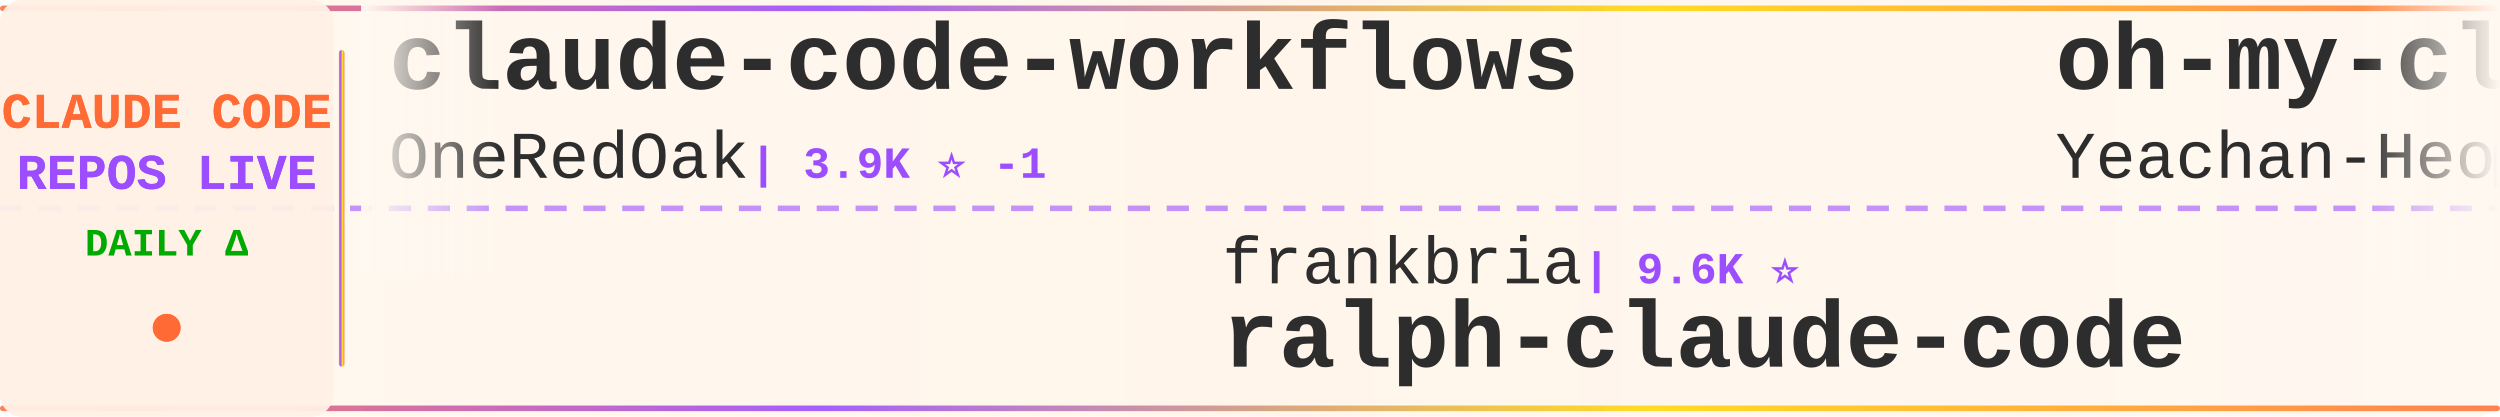
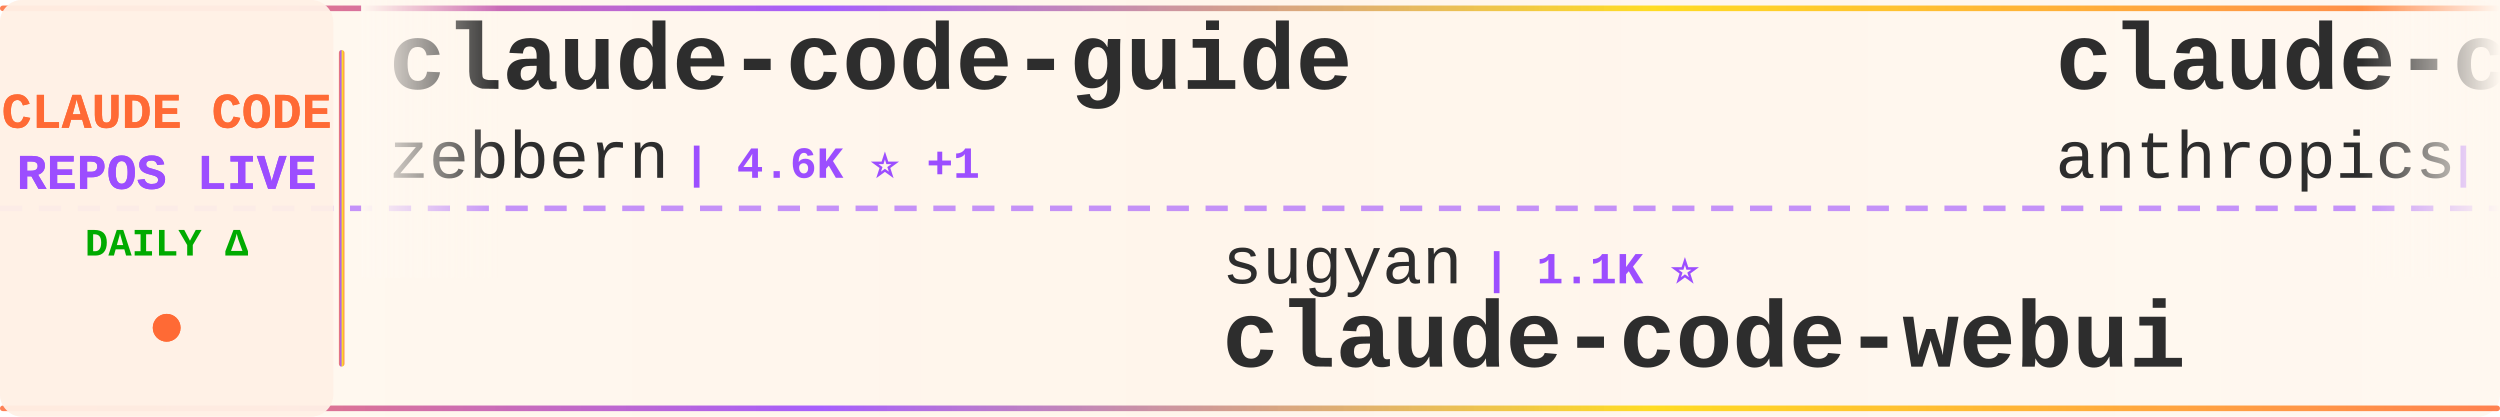
<svg xmlns="http://www.w3.org/2000/svg" width="900" height="150">
  <defs>
    <linearGradient id="tickerBg" x1="0%" y1="0%" x2="100%" y2="0%">
      <stop offset="0%" style="stop-color:#fff8f0;stop-opacity:0.98" />
      <stop offset="50%" style="stop-color:#fff5eb;stop-opacity:1" />
      <stop offset="100%" style="stop-color:#fff8f0;stop-opacity:0.98" />
    </linearGradient>
    <linearGradient id="borderGrad" x1="0%" y1="0%" x2="100%" y2="0%">
      <stop offset="0%" style="stop-color:#FF6B35;stop-opacity:0.85">
        <animate attributeName="stop-opacity" values="0.85;1;0.85" dur="2s" repeatCount="indefinite" />
      </stop>
      <stop offset="33%" style="stop-color:#9C4EFF;stop-opacity:0.9">
        <animate attributeName="stop-opacity" values="0.9;1;0.9" dur="2.2s" repeatCount="indefinite" />
      </stop>
      <stop offset="66%" style="stop-color:#FFD700;stop-opacity:0.85">
        <animate attributeName="stop-opacity" values="0.85;1;0.85" dur="1.8s" repeatCount="indefinite" />
      </stop>
      <stop offset="100%" style="stop-color:#FF6B35;stop-opacity:0.85">
        <animate attributeName="stop-opacity" values="0.85;1;0.85" dur="2s" repeatCount="indefinite" />
      </stop>
    </linearGradient>
    <filter id="textGlow">
      <feGaussianBlur stdDeviation="0.15" result="coloredBlur" />
      <feMerge>
        <feMergeNode in="coloredBlur" />
        <feMergeNode in="SourceGraphic" />
      </feMerge>
    </filter>
    <filter id="metricGlow">
      <feGaussianBlur stdDeviation="0.2" result="coloredBlur" />
      <feMerge>
        <feMergeNode in="coloredBlur" />
        <feMergeNode in="SourceGraphic" />
      </feMerge>
    </filter>
    <linearGradient id="leftFade" x1="0%" y1="0%" x2="100%" y2="0%">
      <stop offset="0%" style="stop-color:#fff8f0;stop-opacity:1" />
      <stop offset="100%" style="stop-color:#fff8f0;stop-opacity:0" />
    </linearGradient>
    <linearGradient id="rightFade" x1="0%" y1="0%" x2="100%" y2="0%">
      <stop offset="0%" style="stop-color:#fff8f0;stop-opacity:0" />
      <stop offset="100%" style="stop-color:#fff8f0;stop-opacity:1" />
    </linearGradient>
  </defs>
  <rect width="900" height="150" fill="url(#tickerBg)" rx="8" />
  <rect x="0" y="2" width="900" height="2" fill="url(#borderGrad)" rx="1" />
  <rect x="0" y="146" width="900" height="2" fill="url(#borderGrad)" rx="1" />
  <line x1="0" y1="75" x2="900" y2="75" stroke="#9C4EFF" stroke-width="2" stroke-dasharray="8 6" opacity="0.6" />
  <rect x="0" y="0" width="120" height="150" fill="#fff0e6" opacity="0.95" rx="8" />
  <text x="60" y="46" font-family="'Courier New', monospace" font-size="18" font-weight="bold" fill="#FF6B35" text-anchor="middle" filter="url(#textGlow)">
    CLAUDE CODE
  </text>
  <text x="60" y="68" font-family="'Courier New', monospace" font-size="18" font-weight="bold" fill="#9C4EFF" text-anchor="middle" filter="url(#textGlow)">
    REPOS LIVE
  </text>
  <text x="60" y="92" font-family="'Courier New', monospace" font-size="14" font-weight="bold" fill="#00aa00" text-anchor="middle">
    DAILY Δ
  </text>
  <circle cx="60" cy="118" r="5" fill="#FF6B35" filter="url(#metricGlow)">
    <animate attributeName="r" values="4;6;4" dur="1.5s" repeatCount="indefinite" />
    <animate attributeName="opacity" values="0.6;1;0.6" dur="1.5s" repeatCount="indefinite" />
  </circle>
  <rect x="122" y="18" width="2" height="114" fill="url(#borderGrad)" rx="1" />
  <clipPath id="tickerClip">
    <rect x="130" y="0" width="770" height="150" />
  </clipPath>
  <g clip-path="url(#tickerClip)">
    <g id="tickerItems">
      <animateTransform attributeName="transform" attributeType="XML" type="translate" from="0 0" to="-3000 0" dur="54s" repeatCount="indefinite" />
      <g transform="translate(0, 0)">
-         <text x="140" y="32" font-family="'Courier New', monospace" font-size="34" font-weight="bold" fill="#2d2d2d">claude-code-workflows</text>
-         <text x="140" y="64" font-family="'Courier New', monospace" font-size="24" font-weight="normal" fill="#2d2d2d" opacity="1.0">OneRedOak</text>
-         <text x="270" y="64" font-family="'Courier New', monospace" font-size="16" font-weight="bold" fill="#9C4EFF"> | 3.9K ⭐ -1</text>
+         <text x="140" y="32" font-family="'Courier New', monospace" font-size="34" font-weight="bold" fill="#2d2d2d">claude-code-guide</text>
+         <text x="140" y="64" font-family="'Courier New', monospace" font-size="24" font-weight="normal" fill="#2d2d2d" opacity="1.0">zebbern</text>
+         <text x="246" y="64" font-family="'Courier New', monospace" font-size="16" font-weight="bold" fill="#9C4EFF"> | 4.6K ⭐ +1</text>
      </g>
      <g transform="translate(300, 0)">
-         <text x="140" y="102" font-family="'Courier New', monospace" font-size="24" font-weight="normal" fill="#2d2d2d" opacity="1.0">frankbria</text>
-         <text x="270" y="102" font-family="'Courier New', monospace" font-size="16" font-weight="bold" fill="#9C4EFF"> | 9.6K ⭐</text>
-         <text x="140" y="132" font-family="'Courier New', monospace" font-size="34" font-weight="bold" fill="#2d2d2d">ralph-claude-code</text>
+         <text x="140" y="102" font-family="'Courier New', monospace" font-size="24" font-weight="normal" fill="#2d2d2d" opacity="1.0">sugyan</text>
+         <text x="234" y="102" font-family="'Courier New', monospace" font-size="16" font-weight="bold" fill="#9C4EFF"> | 1.1K ⭐</text>
+         <text x="140" y="132" font-family="'Courier New', monospace" font-size="34" font-weight="bold" fill="#2d2d2d">claude-code-webui</text>
      </g>
      <g transform="translate(600, 0)">
-         <text x="140" y="32" font-family="'Courier New', monospace" font-size="34" font-weight="bold" fill="#2d2d2d">oh-my-claudecode</text>
-         <text x="140" y="64" font-family="'Courier New', monospace" font-size="24" font-weight="normal" fill="#2d2d2d" opacity="1.0">Yeachan-Heo</text>
-         <text x="294" y="64" font-family="'Courier New', monospace" font-size="16" font-weight="bold" fill="#9C4EFF"> | 39.3K ⭐</text>
+         <text x="140" y="32" font-family="'Courier New', monospace" font-size="34" font-weight="bold" fill="#2d2d2d">claude-code-base-action</text>
+         <text x="140" y="64" font-family="'Courier New', monospace" font-size="24" font-weight="normal" fill="#2d2d2d" opacity="1.0">anthropics</text>
+         <text x="282" y="64" font-family="'Courier New', monospace" font-size="16" font-weight="bold" fill="#9C4EFF"> | 988 ⭐ +1</text>
      </g>
      <g transform="translate(900, 0)">
-         <text x="140" y="102" font-family="'Courier New', monospace" font-size="24" font-weight="normal" fill="#2d2d2d" opacity="1.0">jarmuine</text>
-         <text x="258" y="102" font-family="'Courier New', monospace" font-size="16" font-weight="bold" fill="#9C4EFF"> | 2.3K ⭐</text>
+         <text x="140" y="102" font-family="'Courier New', monospace" font-size="24" font-weight="normal" fill="#2d2d2d" opacity="1.0">Tinkeringg-Lab</text>
+         <text x="330" y="102" font-family="'Courier New', monospace" font-size="16" font-weight="bold" fill="#9C4EFF"> | 214 ⭐</text>
        <text x="140" y="132" font-family="'Courier New', monospace" font-size="34" font-weight="bold" fill="#2d2d2d">claude-code</text>
      </g>
      <g transform="translate(1200, 0)">
-         <text x="140" y="32" font-family="'Courier New', monospace" font-size="34" font-weight="bold" fill="#2d2d2d">ClaudeCode</text>
-         <text x="140" y="64" font-family="'Courier New', monospace" font-size="24" font-weight="normal" fill="#2d2d2d" opacity="1.0">guanshan</text>
-         <text x="258" y="64" font-family="'Courier New', monospace" font-size="16" font-weight="bold" fill="#9C4EFF"> | 61 ⭐</text>
+         <text x="140" y="32" font-family="'Courier New', monospace" font-size="34" font-weight="bold" fill="#2d2d2d">arcads-claude-code</text>
+         <text x="140" y="64" font-family="'Courier New', monospace" font-size="24" font-weight="normal" fill="#2d2d2d" opacity="1.0">krusemediallc</text>
+         <text x="318" y="64" font-family="'Courier New', monospace" font-size="16" font-weight="bold" fill="#9C4EFF"> | 1.5K ⭐ +1</text>
      </g>
      <g transform="translate(1500, 0)">
-         <text x="140" y="102" font-family="'Courier New', monospace" font-size="24" font-weight="normal" fill="#2d2d2d" opacity="1.0">Donchitos</text>
-         <text x="270" y="102" font-family="'Courier New', monospace" font-size="16" font-weight="bold" fill="#9C4EFF"> | 25.4K ⭐ +5</text>
-         <text x="140" y="132" font-family="'Courier New', monospace" font-size="34" font-weight="bold" fill="#2d2d2d">Claude-Code-Game-Studios</text>
+         <text x="140" y="102" font-family="'Courier New', monospace" font-size="24" font-weight="normal" fill="#2d2d2d" opacity="1.0">techjarves</text>
+         <text x="282" y="102" font-family="'Courier New', monospace" font-size="16" font-weight="bold" fill="#9C4EFF"> | 1.5K ⭐ +1</text>
+         <text x="140" y="132" font-family="'Courier New', monospace" font-size="34" font-weight="bold" fill="#2d2d2d">ClaudeCode-Portable</text>
      </g>
      <g transform="translate(1800, 0)">
-         <text x="140" y="32" font-family="'Courier New', monospace" font-size="34" font-weight="bold" fill="#2d2d2d">claude-code-video-toolki...</text>
-         <text x="140" y="64" font-family="'Courier New', monospace" font-size="24" font-weight="normal" fill="#2d2d2d" opacity="1.0">digitalsamba</text>
-         <text x="306" y="64" font-family="'Courier New', monospace" font-size="16" font-weight="bold" fill="#9C4EFF"> | 2.1K ⭐</text>
+         <text x="140" y="32" font-family="'Courier New', monospace" font-size="34" font-weight="bold" fill="#2d2d2d">how-claude-code-works</text>
+         <text x="140" y="64" font-family="'Courier New', monospace" font-size="24" font-weight="normal" fill="#2d2d2d" opacity="1.0">Windy3f3f3f3f</text>
+         <text x="318" y="64" font-family="'Courier New', monospace" font-size="16" font-weight="bold" fill="#9C4EFF"> | 3.7K ⭐</text>
      </g>
      <g transform="translate(2100, 0)">
-         <text x="140" y="102" font-family="'Courier New', monospace" font-size="24" font-weight="normal" fill="#2d2d2d" opacity="1.0">ykdojo</text>
-         <text x="234" y="102" font-family="'Courier New', monospace" font-size="16" font-weight="bold" fill="#9C4EFF"> | 10.1K ⭐</text>
-         <text x="140" y="132" font-family="'Courier New', monospace" font-size="34" font-weight="bold" fill="#2d2d2d">claude-code-tips</text>
+         <text x="140" y="102" font-family="'Courier New', monospace" font-size="24" font-weight="normal" fill="#2d2d2d" opacity="1.0">guanshan</text>
+         <text x="258" y="102" font-family="'Courier New', monospace" font-size="16" font-weight="bold" fill="#9C4EFF"> | 61 ⭐</text>
+         <text x="140" y="132" font-family="'Courier New', monospace" font-size="34" font-weight="bold" fill="#2d2d2d">ClaudeCode</text>
      </g>
      <g transform="translate(2400, 0)">
-         <text x="140" y="32" font-family="'Courier New', monospace" font-size="34" font-weight="bold" fill="#2d2d2d">claude-code-source-code-...</text>
-         <text x="140" y="64" font-family="'Courier New', monospace" font-size="24" font-weight="normal" fill="#2d2d2d" opacity="1.0">ghuntley</text>
-         <text x="258" y="64" font-family="'Courier New', monospace" font-size="16" font-weight="bold" fill="#9C4EFF"> | 992 ⭐</text>
+         <text x="140" y="32" font-family="'Courier New', monospace" font-size="34" font-weight="bold" fill="#2d2d2d">claude-code-rust</text>
+         <text x="140" y="64" font-family="'Courier New', monospace" font-size="24" font-weight="normal" fill="#2d2d2d" opacity="1.0">lorryjovens-hub</text>
+         <text x="342" y="64" font-family="'Courier New', monospace" font-size="16" font-weight="bold" fill="#9C4EFF"> | 1.7K ⭐ +1</text>
      </g>
      <g transform="translate(2700, 0)">
-         <text x="140" y="102" font-family="'Courier New', monospace" font-size="24" font-weight="normal" fill="#2d2d2d" opacity="1.0">VoltAgent</text>
-         <text x="270" y="102" font-family="'Courier New', monospace" font-size="16" font-weight="bold" fill="#9C4EFF"> | 25.3K ⭐ +6</text>
-         <text x="140" y="132" font-family="'Courier New', monospace" font-size="34" font-weight="bold" fill="#2d2d2d">awesome-claude-code-suba...</text>
+         <text x="140" y="102" font-family="'Courier New', monospace" font-size="24" font-weight="normal" fill="#2d2d2d" opacity="1.0">pengchengneo</text>
+         <text x="306" y="102" font-family="'Courier New', monospace" font-size="16" font-weight="bold" fill="#9C4EFF"> | 1.8K ⭐</text>
+         <text x="140" y="132" font-family="'Courier New', monospace" font-size="34" font-weight="bold" fill="#2d2d2d">Claude-Code</text>
      </g>
      <g transform="translate(3000, 0)">
-         <text x="140" y="32" font-family="'Courier New', monospace" font-size="34" font-weight="bold" fill="#2d2d2d">claude-code-workflows</text>
-         <text x="140" y="64" font-family="'Courier New', monospace" font-size="24" font-weight="normal" fill="#2d2d2d" opacity="1.0">OneRedOak</text>
-         <text x="270" y="64" font-family="'Courier New', monospace" font-size="16" font-weight="bold" fill="#9C4EFF"> | 3.9K ⭐ -1</text>
+         <text x="140" y="32" font-family="'Courier New', monospace" font-size="34" font-weight="bold" fill="#2d2d2d">claude-code-guide</text>
+         <text x="140" y="64" font-family="'Courier New', monospace" font-size="24" font-weight="normal" fill="#2d2d2d" opacity="1.0">zebbern</text>
+         <text x="246" y="64" font-family="'Courier New', monospace" font-size="16" font-weight="bold" fill="#9C4EFF"> | 4.6K ⭐ +1</text>
      </g>
      <g transform="translate(3300, 0)">
-         <text x="140" y="102" font-family="'Courier New', monospace" font-size="24" font-weight="normal" fill="#2d2d2d" opacity="1.0">frankbria</text>
-         <text x="270" y="102" font-family="'Courier New', monospace" font-size="16" font-weight="bold" fill="#9C4EFF"> | 9.6K ⭐</text>
-         <text x="140" y="132" font-family="'Courier New', monospace" font-size="34" font-weight="bold" fill="#2d2d2d">ralph-claude-code</text>
+         <text x="140" y="102" font-family="'Courier New', monospace" font-size="24" font-weight="normal" fill="#2d2d2d" opacity="1.0">sugyan</text>
+         <text x="234" y="102" font-family="'Courier New', monospace" font-size="16" font-weight="bold" fill="#9C4EFF"> | 1.1K ⭐</text>
+         <text x="140" y="132" font-family="'Courier New', monospace" font-size="34" font-weight="bold" fill="#2d2d2d">claude-code-webui</text>
      </g>
      <g transform="translate(3600, 0)">
-         <text x="140" y="32" font-family="'Courier New', monospace" font-size="34" font-weight="bold" fill="#2d2d2d">oh-my-claudecode</text>
-         <text x="140" y="64" font-family="'Courier New', monospace" font-size="24" font-weight="normal" fill="#2d2d2d" opacity="1.0">Yeachan-Heo</text>
-         <text x="294" y="64" font-family="'Courier New', monospace" font-size="16" font-weight="bold" fill="#9C4EFF"> | 39.3K ⭐</text>
+         <text x="140" y="32" font-family="'Courier New', monospace" font-size="34" font-weight="bold" fill="#2d2d2d">claude-code-base-action</text>
+         <text x="140" y="64" font-family="'Courier New', monospace" font-size="24" font-weight="normal" fill="#2d2d2d" opacity="1.0">anthropics</text>
+         <text x="282" y="64" font-family="'Courier New', monospace" font-size="16" font-weight="bold" fill="#9C4EFF"> | 988 ⭐ +1</text>
      </g>
      <g transform="translate(3900, 0)">
-         <text x="140" y="102" font-family="'Courier New', monospace" font-size="24" font-weight="normal" fill="#2d2d2d" opacity="1.0">jarmuine</text>
-         <text x="258" y="102" font-family="'Courier New', monospace" font-size="16" font-weight="bold" fill="#9C4EFF"> | 2.3K ⭐</text>
+         <text x="140" y="102" font-family="'Courier New', monospace" font-size="24" font-weight="normal" fill="#2d2d2d" opacity="1.0">Tinkeringg-Lab</text>
+         <text x="330" y="102" font-family="'Courier New', monospace" font-size="16" font-weight="bold" fill="#9C4EFF"> | 214 ⭐</text>
        <text x="140" y="132" font-family="'Courier New', monospace" font-size="34" font-weight="bold" fill="#2d2d2d">claude-code</text>
      </g>
    </g>
  </g>
  <rect x="130" y="0" width="50" height="100" fill="url(#leftFade)" />
  <rect x="850" y="0" width="50" height="100" fill="url(#rightFade)" />
</svg>
